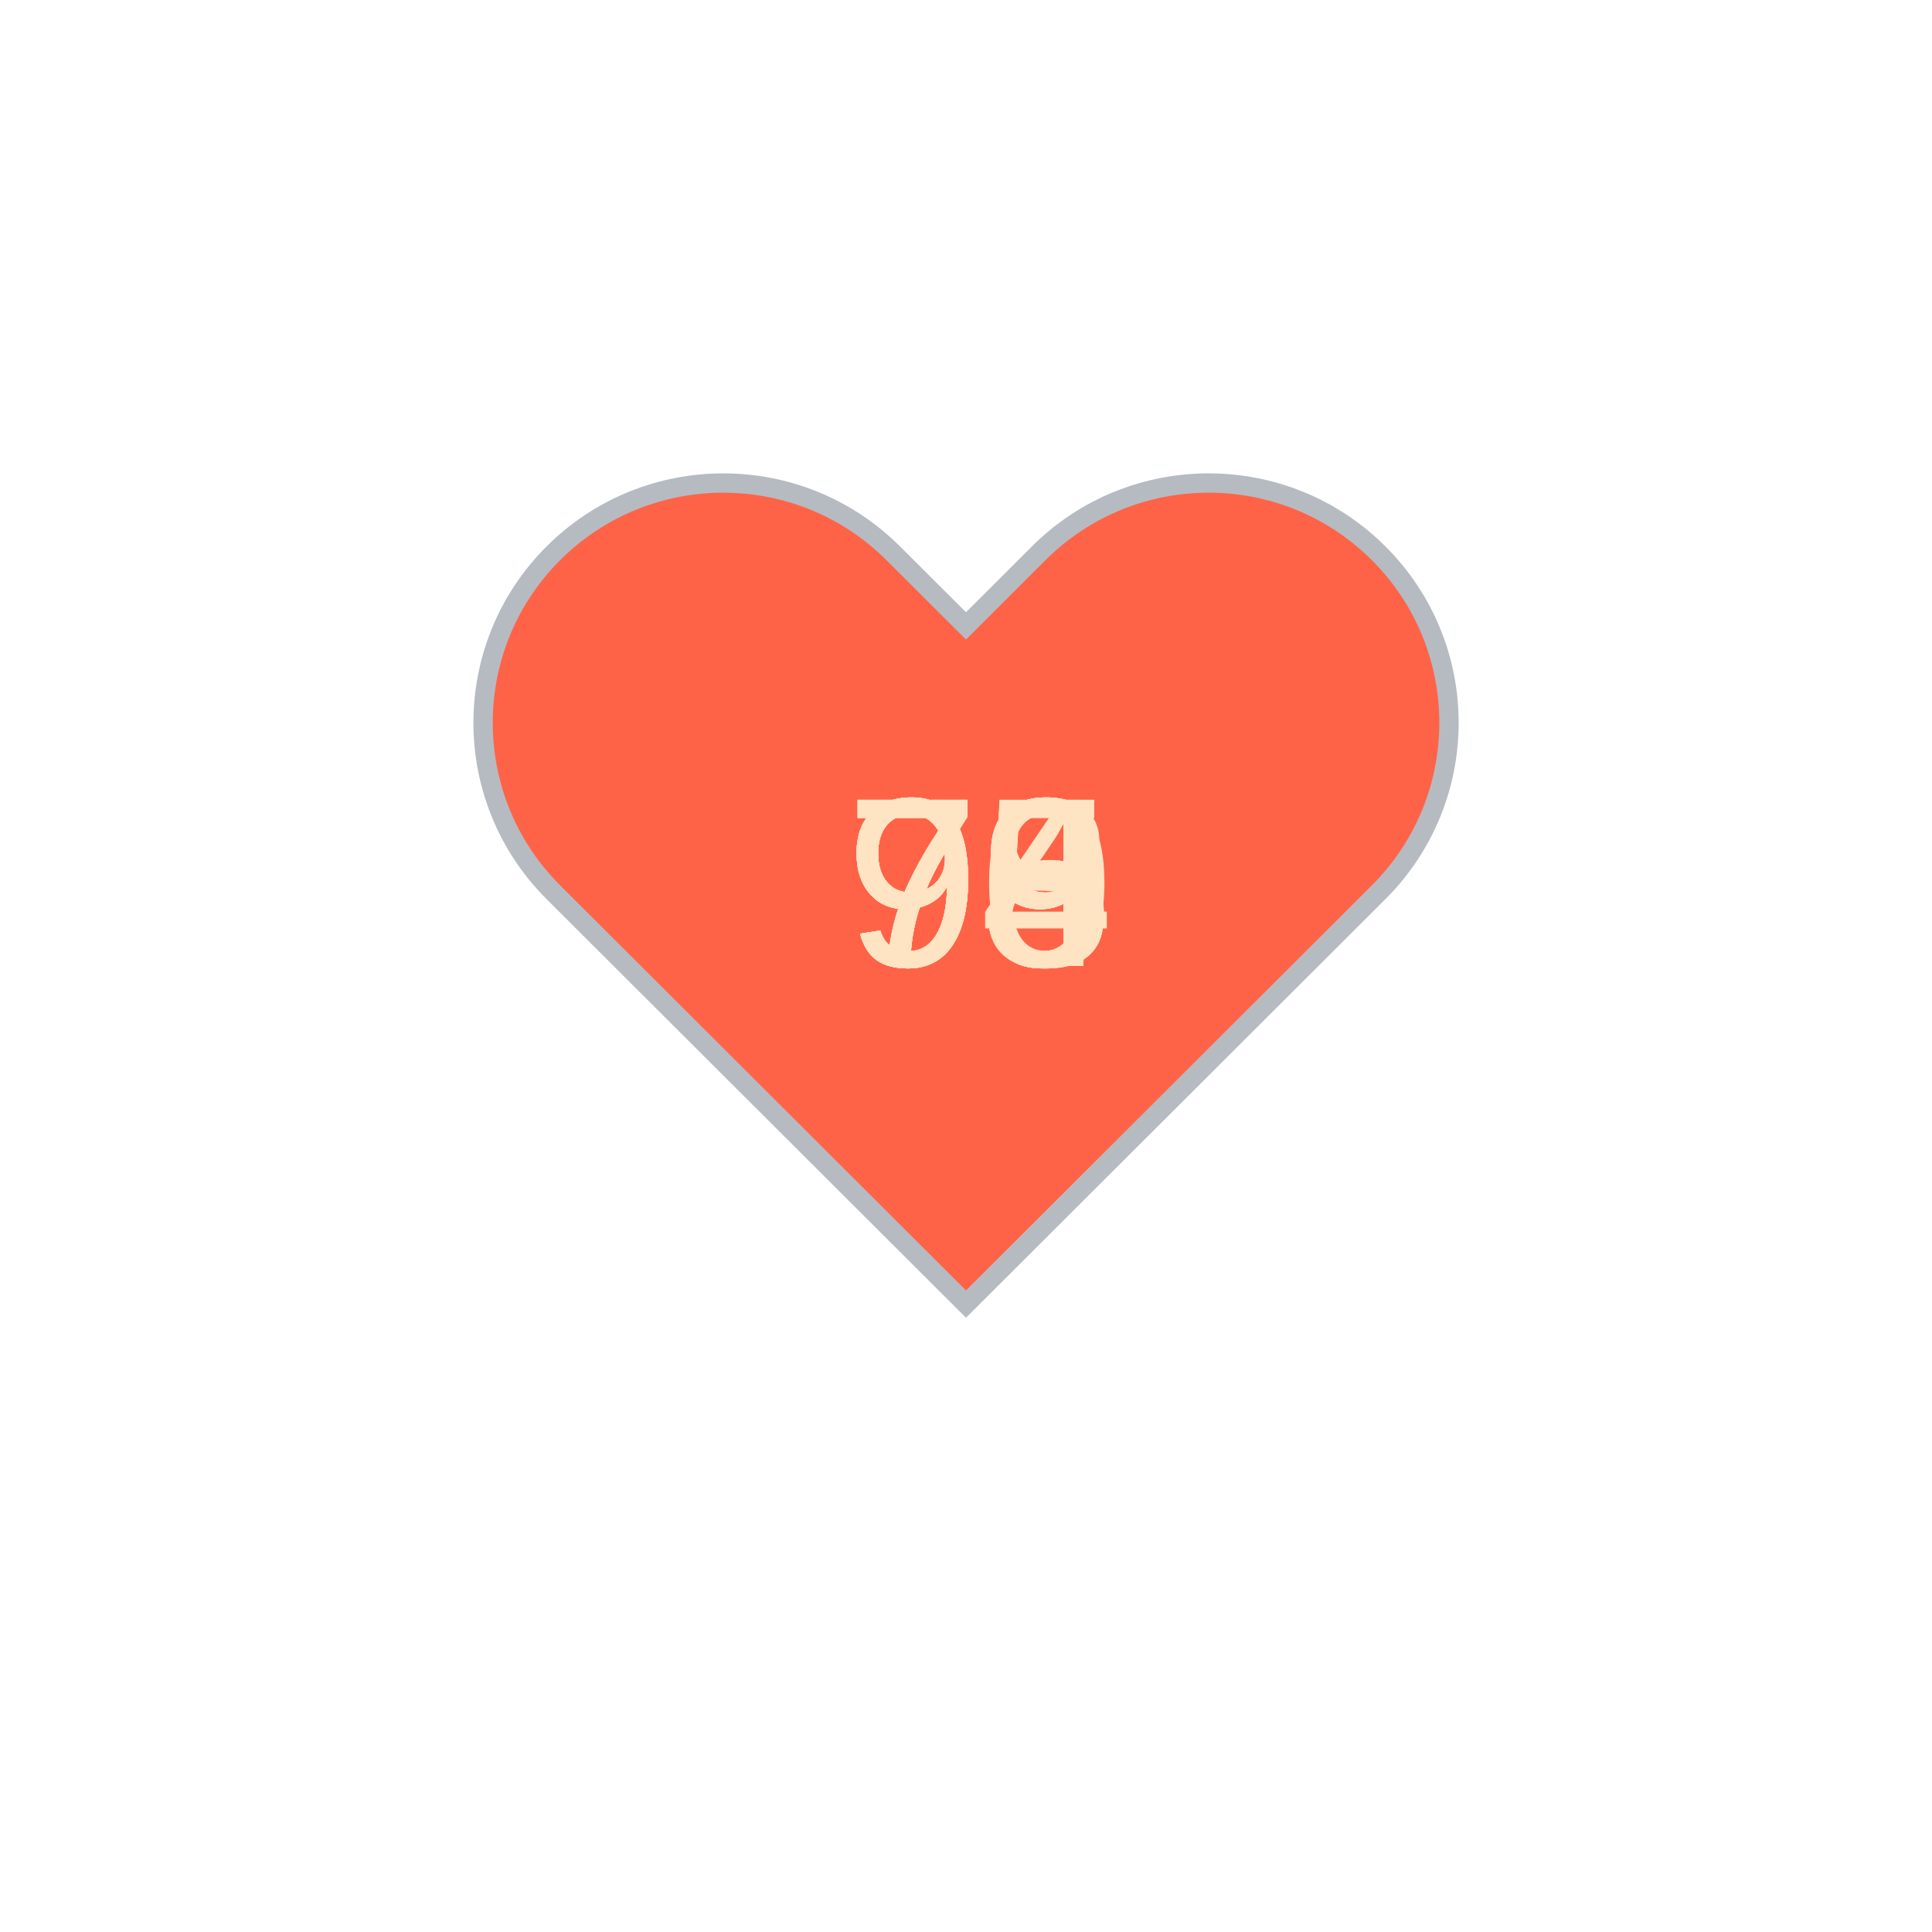
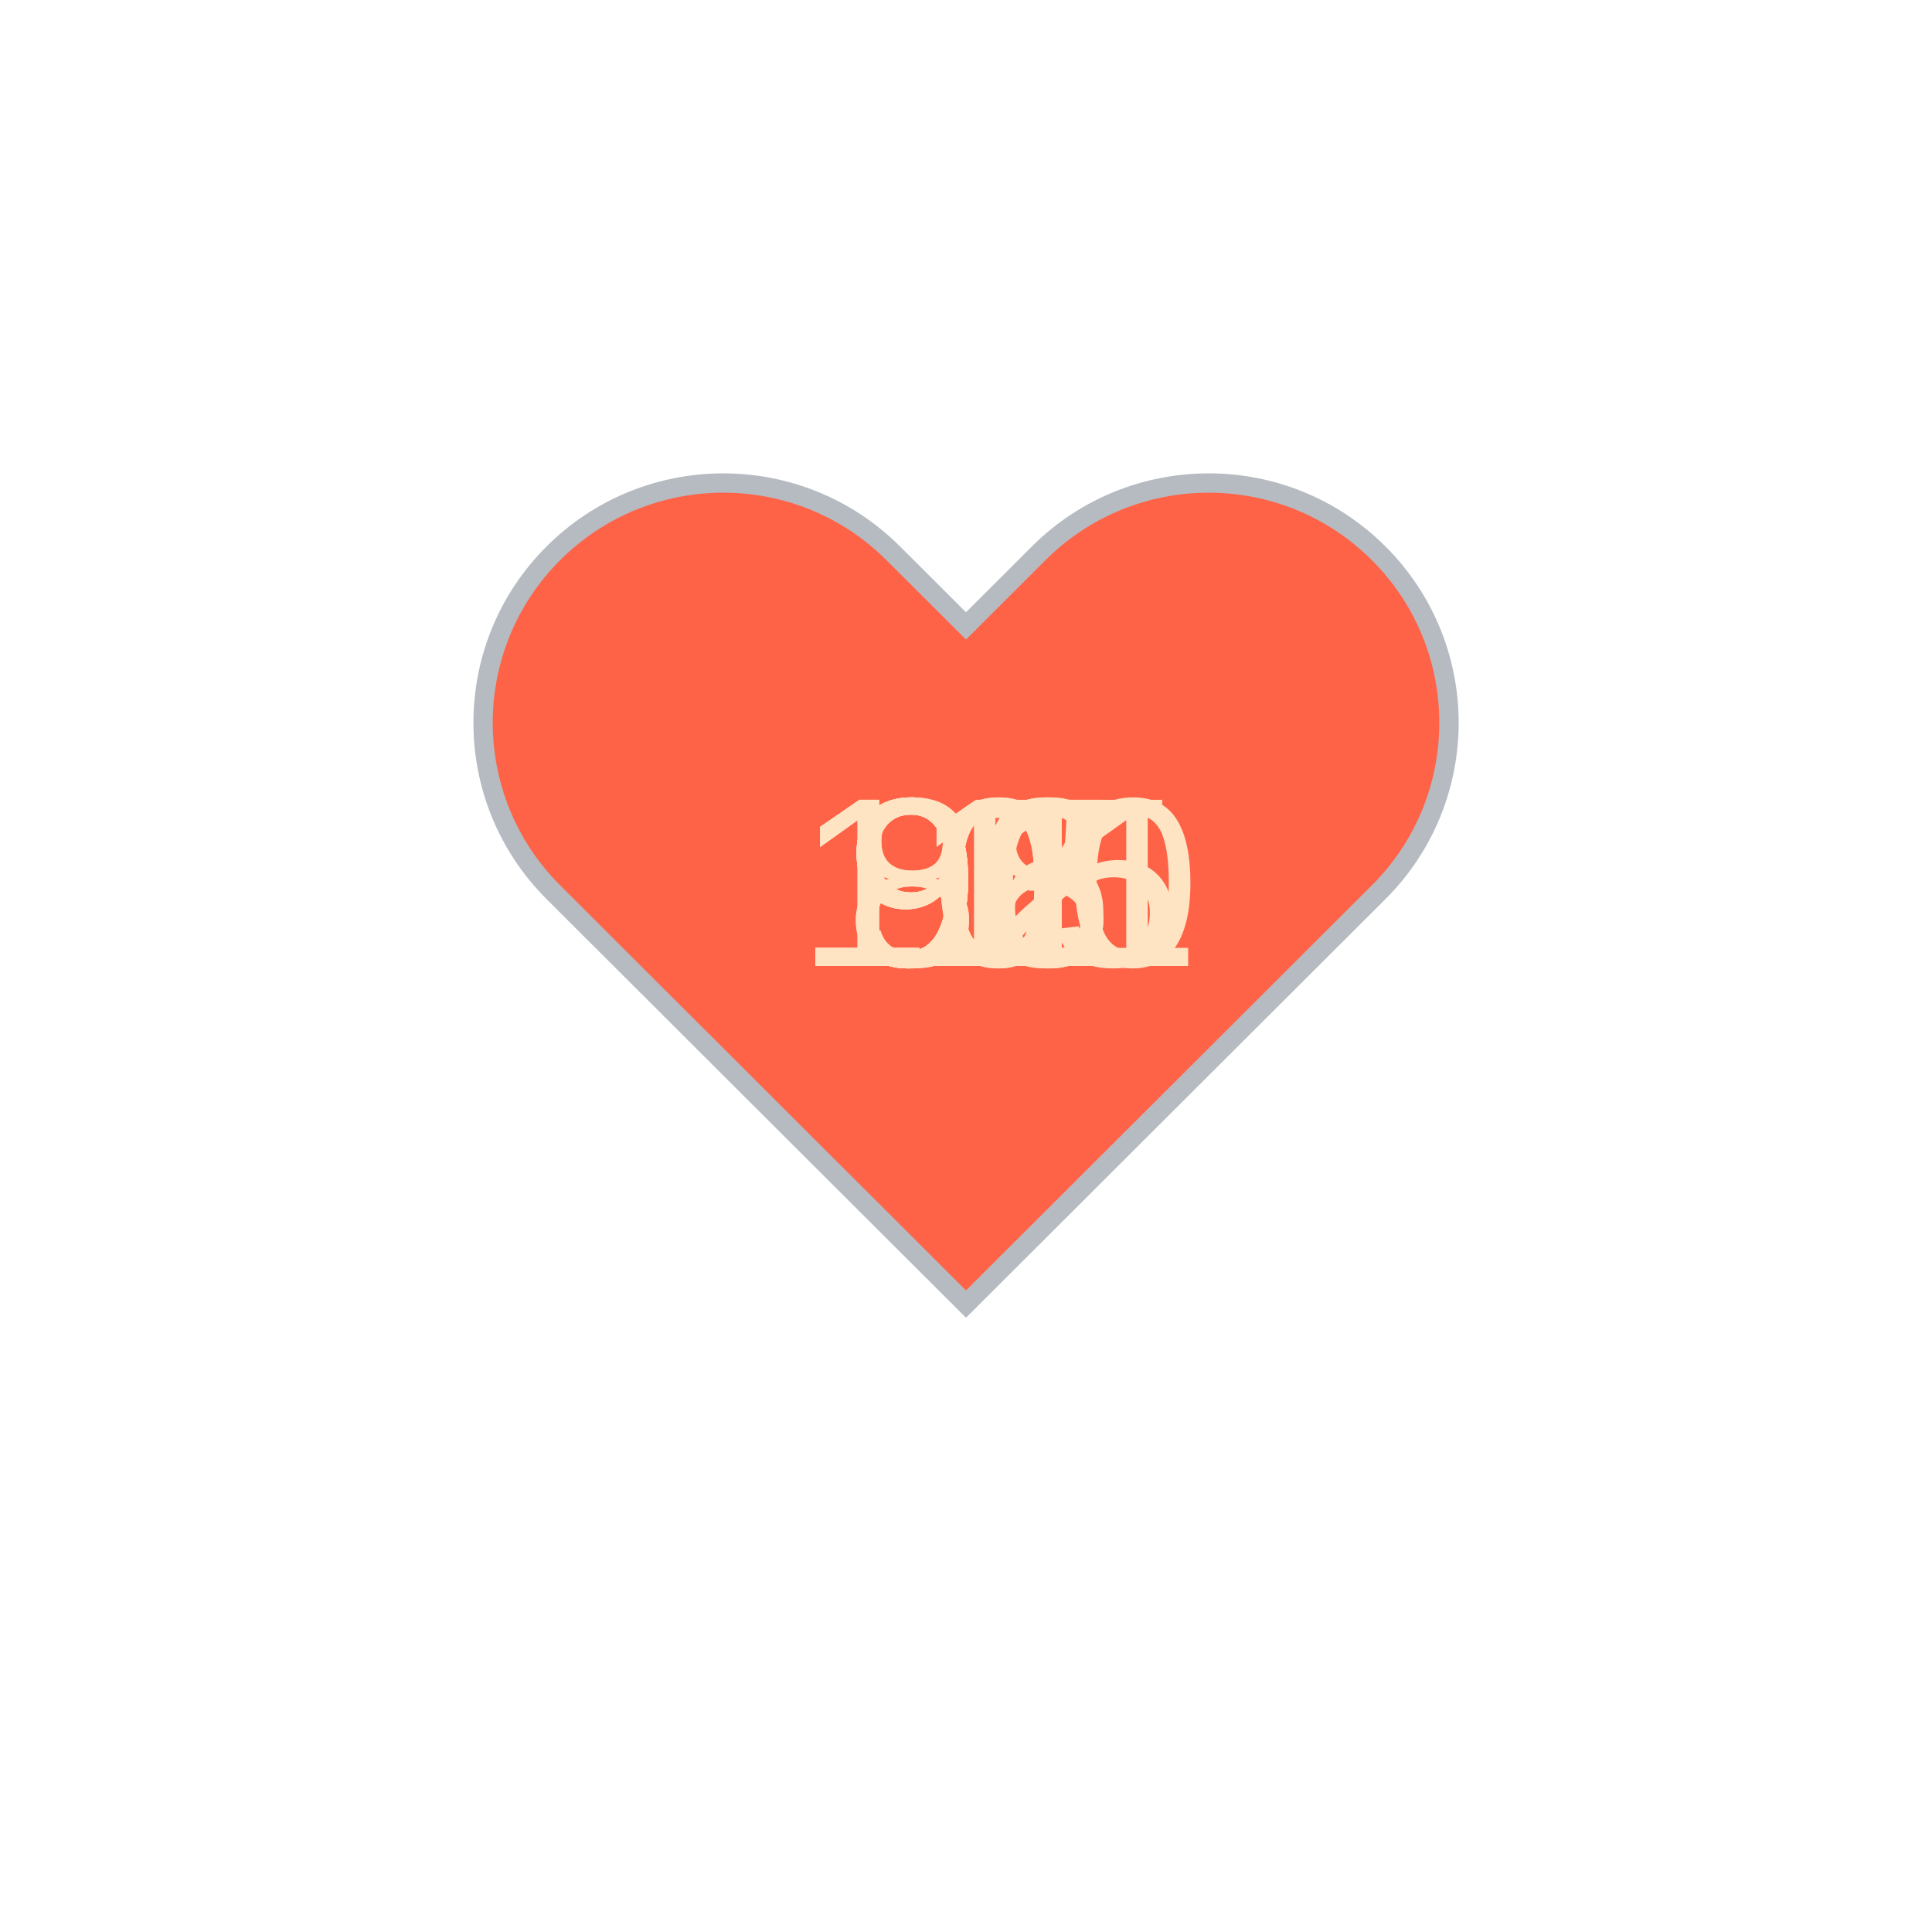
<svg xmlns="http://www.w3.org/2000/svg" baseProfile="full" height="150" version="1.1" viewBox="0,0,200,200" width="150">
  <defs />
  <g transform="translate(100 100)">
    <path d="M92.71,7.27L92.71,7.27c-9.71-9.69-25.46-9.69-35.18,0L50,14.79l-7.54-7.52C32.75-2.42,17-2.42,7.29,7.27v0 c-9.71,9.69-9.71,25.41,0,35.1L50,85l42.71-42.63C102.43,32.68,102.43,16.96,92.71,7.27z" fill="tomato" stroke="#B6BBC1" stroke-width="2" transform="translate(-50 -50)" />
    <animateTransform additive="sum" attributeName="transform" dur="1.2s" repeatCount="indefinite" type="scale" values="1; 1.5; 1.25; 1.5; 1.5; 1;" />
-     <text fill="bisque" style="font-size:25px; font-family:Arial" transform="translate(-12.5 0)">95<animate attributeName="visibility" dur="12.0s" keyTimes="0;0.1;0.2;0.3;0.4;0.5;0.6;0.7;0.8;0.9;1.0" repeatCount="indefinite" values="visible;hidden;hidden;hidden;hidden;hidden;hidden;hidden;hidden;hidden;hidden" />
+     <text fill="bisque" style="font-size:25px; font-family:Arial" transform="translate(-17.5 0)">115<animate attributeName="visibility" dur="12.0s" keyTimes="0;0.1;0.2;0.3;0.4;0.5;0.6;0.7;0.8;0.9;1.0" repeatCount="indefinite" values="visible;hidden;hidden;hidden;hidden;hidden;hidden;hidden;hidden;hidden;hidden" />
    </text>
-     <text fill="bisque" style="font-size:25px; font-family:Arial" transform="translate(-12.5 0)">90<animate attributeName="visibility" dur="12.0s" keyTimes="0;0.1;0.2;0.3;0.4;0.5;0.6;0.7;0.8;0.9;1.0" repeatCount="indefinite" values="hidden;visible;hidden;hidden;hidden;hidden;hidden;hidden;hidden;hidden;hidden" />
+     <text fill="bisque" style="font-size:25px; font-family:Arial" transform="translate(-12.5 0)">91<animate attributeName="visibility" dur="12.0s" keyTimes="0;0.1;0.2;0.3;0.4;0.5;0.6;0.7;0.8;0.9;1.0" repeatCount="indefinite" values="hidden;visible;hidden;hidden;hidden;hidden;hidden;hidden;hidden;hidden;hidden" />
    </text>
-     <text fill="bisque" style="font-size:25px; font-family:Arial" transform="translate(-12.5 0)">75<animate attributeName="visibility" dur="12.0s" keyTimes="0;0.1;0.2;0.3;0.4;0.5;0.6;0.7;0.8;0.9;1.0" repeatCount="indefinite" values="hidden;hidden;visible;hidden;hidden;hidden;hidden;hidden;hidden;hidden;hidden" />
+     <text fill="bisque" style="font-size:25px; font-family:Arial" transform="translate(-17.5 0)">101<animate attributeName="visibility" dur="12.0s" keyTimes="0;0.1;0.2;0.3;0.4;0.5;0.6;0.7;0.8;0.9;1.0" repeatCount="indefinite" values="hidden;hidden;visible;hidden;hidden;hidden;hidden;hidden;hidden;hidden;hidden" />
    </text>
-     <text fill="bisque" style="font-size:25px; font-family:Arial" transform="translate(-12.5 0)">74<animate attributeName="visibility" dur="12.0s" keyTimes="0;0.1;0.2;0.3;0.4;0.5;0.6;0.7;0.8;0.9;1.0" repeatCount="indefinite" values="hidden;hidden;hidden;visible;hidden;hidden;hidden;hidden;hidden;hidden;hidden" />
+     <text fill="bisque" style="font-size:25px; font-family:Arial" transform="translate(-17.5 0)">100<animate attributeName="visibility" dur="12.0s" keyTimes="0;0.1;0.2;0.3;0.4;0.5;0.6;0.7;0.8;0.9;1.0" repeatCount="indefinite" values="hidden;hidden;hidden;visible;hidden;hidden;hidden;hidden;hidden;hidden;hidden" />
    </text>
-     <text fill="bisque" style="font-size:25px; font-family:Arial" transform="translate(-12.5 0)">79<animate attributeName="visibility" dur="12.0s" keyTimes="0;0.1;0.2;0.3;0.4;0.5;0.6;0.7;0.8;0.9;1.0" repeatCount="indefinite" values="hidden;hidden;hidden;hidden;visible;hidden;hidden;hidden;hidden;hidden;hidden" />
+     <text fill="bisque" style="font-size:25px; font-family:Arial" transform="translate(-12.5 0)">96<animate attributeName="visibility" dur="12.0s" keyTimes="0;0.1;0.2;0.3;0.4;0.5;0.6;0.7;0.8;0.9;1.0" repeatCount="indefinite" values="hidden;hidden;hidden;hidden;visible;hidden;hidden;hidden;hidden;hidden;hidden" />
    </text>
-     <text fill="bisque" style="font-size:25px; font-family:Arial" transform="translate(-12.5 0)">78<animate attributeName="visibility" dur="12.0s" keyTimes="0;0.1;0.2;0.3;0.4;0.5;0.6;0.7;0.8;0.9;1.0" repeatCount="indefinite" values="hidden;hidden;hidden;hidden;hidden;visible;hidden;hidden;hidden;hidden;hidden" />
+     <text fill="bisque" style="font-size:25px; font-family:Arial" transform="translate(-12.5 0)">87<animate attributeName="visibility" dur="12.0s" keyTimes="0;0.1;0.2;0.3;0.4;0.5;0.6;0.7;0.8;0.9;1.0" repeatCount="indefinite" values="hidden;hidden;hidden;hidden;hidden;visible;hidden;hidden;hidden;hidden;hidden" />
    </text>
-     <text fill="bisque" style="font-size:25px; font-family:Arial" transform="translate(-12.5 0)">99<animate attributeName="visibility" dur="12.0s" keyTimes="0;0.1;0.2;0.3;0.4;0.5;0.6;0.7;0.8;0.9;1.0" repeatCount="indefinite" values="hidden;hidden;hidden;hidden;hidden;hidden;visible;hidden;hidden;hidden;hidden" />
+     <text fill="bisque" style="font-size:25px; font-family:Arial" transform="translate(-12.5 0)">92<animate attributeName="visibility" dur="12.0s" keyTimes="0;0.1;0.2;0.3;0.4;0.5;0.6;0.7;0.8;0.9;1.0" repeatCount="indefinite" values="hidden;hidden;hidden;hidden;hidden;hidden;visible;hidden;hidden;hidden;hidden" />
    </text>
-     <text fill="bisque" style="font-size:25px; font-family:Arial" transform="translate(-12.5 0)">99<animate attributeName="visibility" dur="12.0s" keyTimes="0;0.1;0.2;0.3;0.4;0.5;0.6;0.7;0.8;0.9;1.0" repeatCount="indefinite" values="hidden;hidden;hidden;hidden;hidden;hidden;hidden;visible;hidden;hidden;hidden" />
+     <text fill="bisque" style="font-size:25px; font-family:Arial" transform="translate(-12.5 0)">88<animate attributeName="visibility" dur="12.0s" keyTimes="0;0.1;0.2;0.3;0.4;0.5;0.6;0.7;0.8;0.9;1.0" repeatCount="indefinite" values="hidden;hidden;hidden;hidden;hidden;hidden;hidden;visible;hidden;hidden;hidden" />
    </text>
    <text fill="bisque" style="font-size:25px; font-family:Arial" transform="translate(-12.5 0)">93<animate attributeName="visibility" dur="12.0s" keyTimes="0;0.1;0.2;0.3;0.4;0.5;0.6;0.7;0.8;0.9;1.0" repeatCount="indefinite" values="hidden;hidden;hidden;hidden;hidden;hidden;hidden;hidden;visible;hidden;hidden" />
    </text>
-     <text fill="bisque" style="font-size:25px; font-family:Arial" transform="translate(-12.5 0)">99<animate attributeName="visibility" dur="12.0s" keyTimes="0;0.1;0.2;0.3;0.4;0.5;0.6;0.7;0.8;0.9;1.0" repeatCount="indefinite" values="hidden;hidden;hidden;hidden;hidden;hidden;hidden;hidden;hidden;visible;hidden" />
+     <text fill="bisque" style="font-size:25px; font-family:Arial" transform="translate(-12.5 0)">91<animate attributeName="visibility" dur="12.0s" keyTimes="0;0.1;0.2;0.3;0.4;0.5;0.6;0.7;0.8;0.9;1.0" repeatCount="indefinite" values="hidden;hidden;hidden;hidden;hidden;hidden;hidden;hidden;hidden;visible;hidden" />
    </text>
  </g>
</svg>
